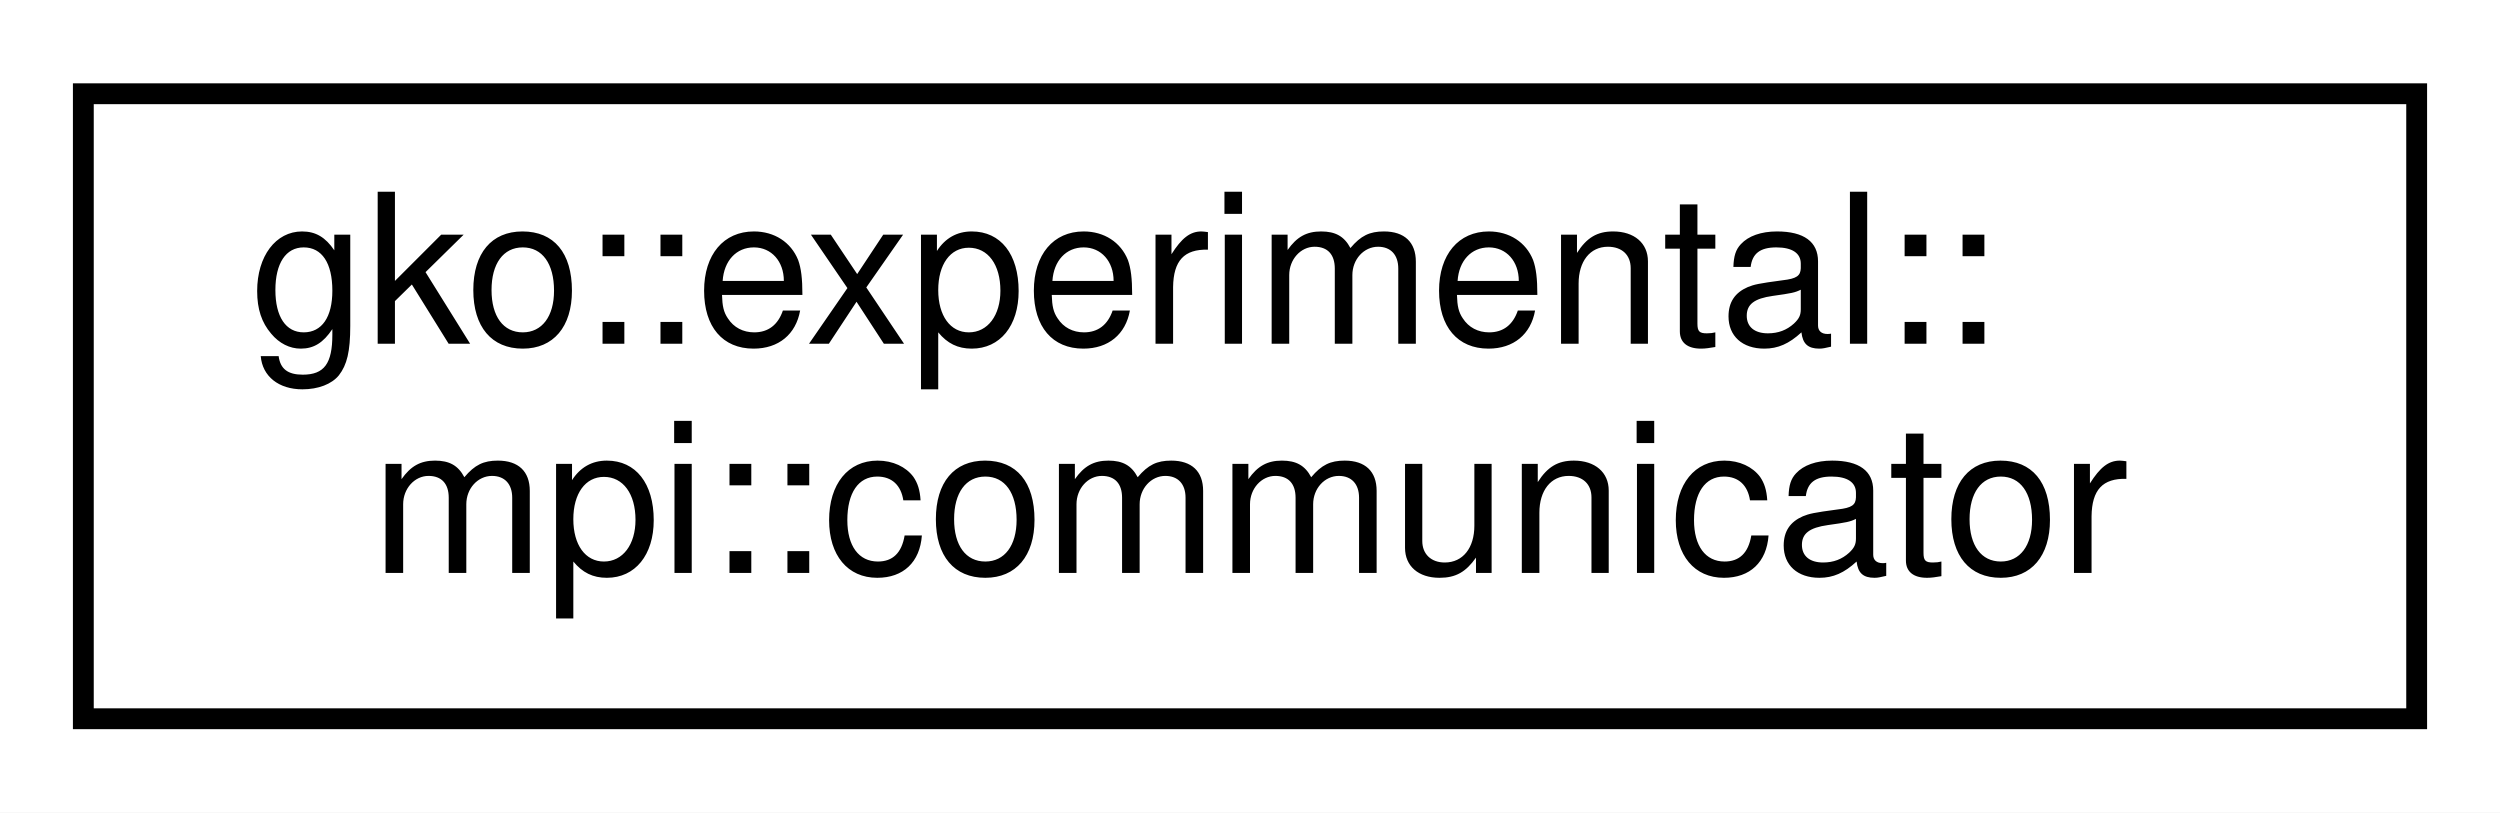
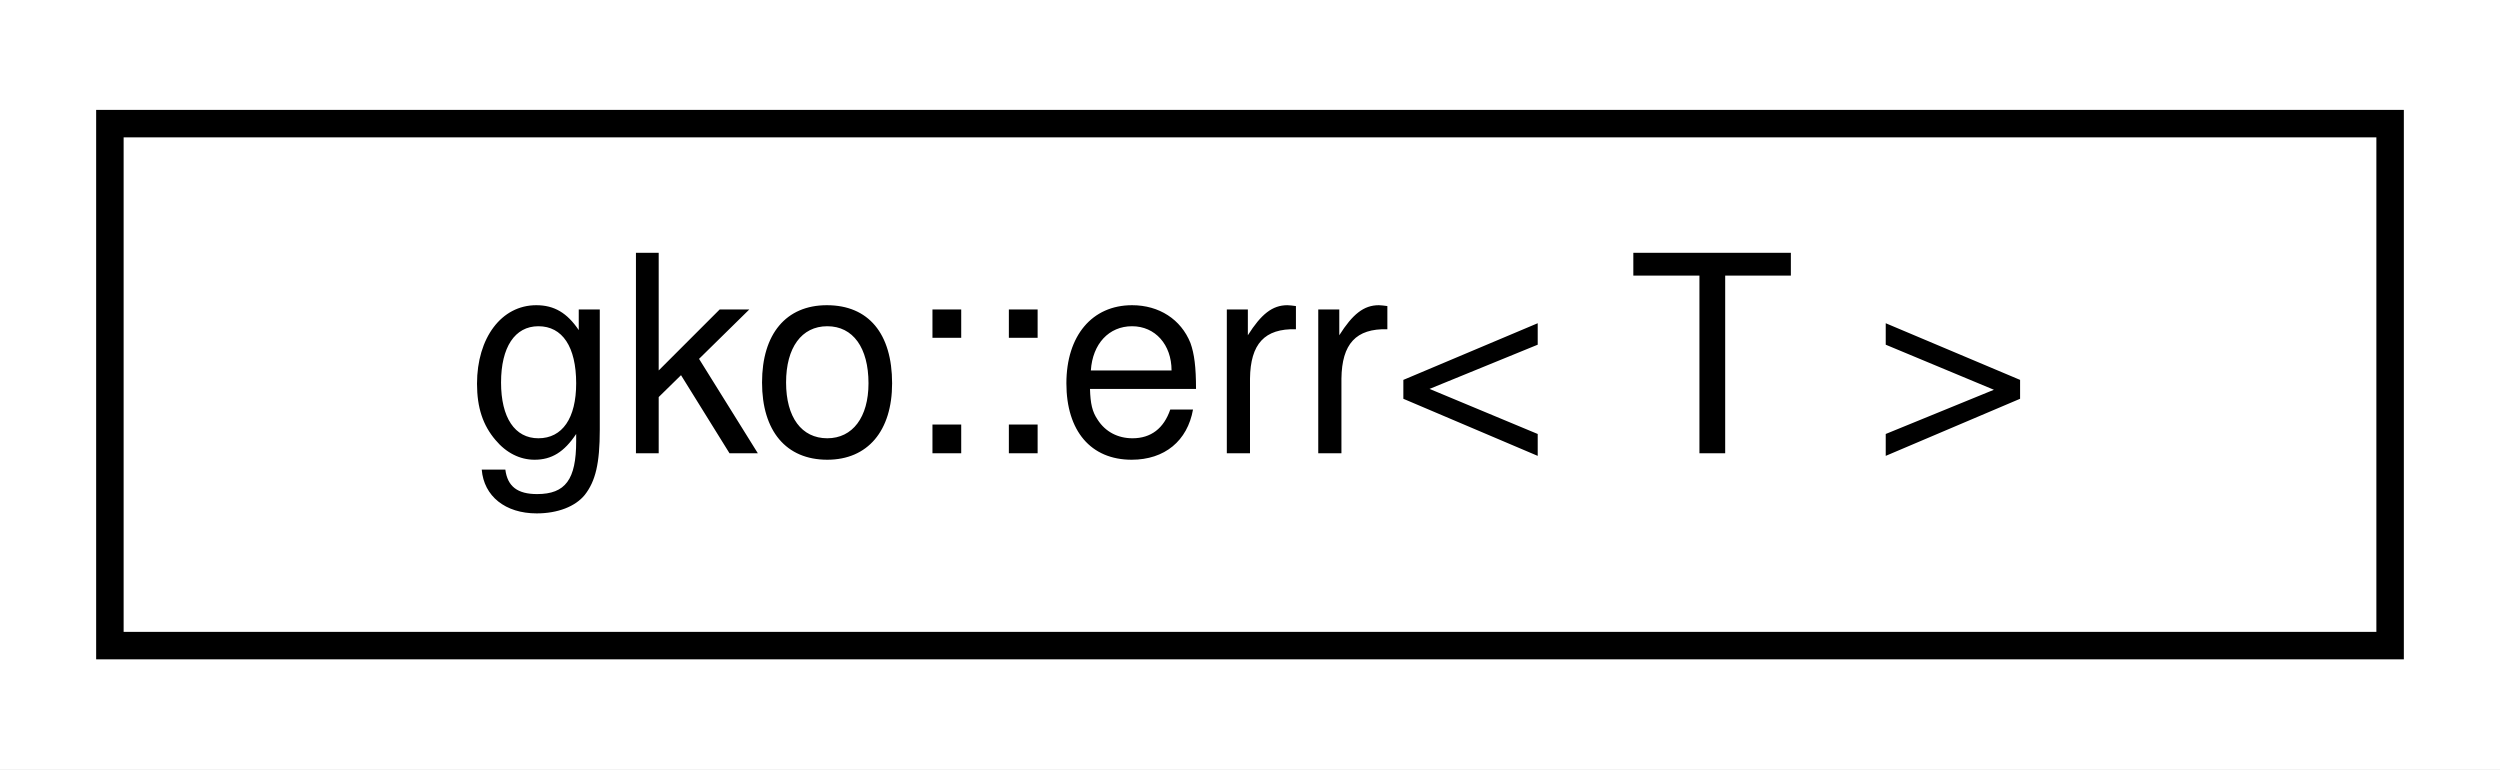
- <svg xmlns="http://www.w3.org/2000/svg" xmlns:xlink="http://www.w3.org/1999/xlink" width="120pt" height="39pt" viewBox="0.00 0.00 120.00 39.00">
-   <g id="graph0" class="graph" transform="scale(1 1) rotate(0) translate(4 35)">
-     <polygon fill="#ffffff" stroke="transparent" points="-4,4 -4,-35 116,-35 116,4 -4,4" />
+ <svg xmlns="http://www.w3.org/2000/svg" xmlns:xlink="http://www.w3.org/1999/xlink" width="91pt" height="28pt" viewBox="0.00 0.00 91.00 28.00">
+   <g id="graph0" class="graph" transform="scale(1 1) rotate(0) translate(4 24)">
+     <polygon fill="#ffffff" stroke="transparent" points="-4,4 -4,-24 87,-24 87,4 -4,4" />
    <g id="node1" class="node">
      <g id="a_node1">
-         <a xlink:href="classgko_1_1experimental_1_1mpi_1_1communicator.html" target="_top" xlink:title="A thin wrapper of MPI_Comm that supports most MPI calls.">
-           <polygon fill="#ffffff" stroke="#000000" points="0,-.5 0,-30.5 112,-30.5 112,-.5 0,-.5" />
-           <text text-anchor="start" x="8" y="-18.5" font-family="Helvetica,sans-Serif" font-size="10.00" fill="#000000">gko::experimental::</text>
-           <text text-anchor="middle" x="56" y="-7.5" font-family="Helvetica,sans-Serif" font-size="10.00" fill="#000000">mpi::communicator</text>
+         <a xlink:href="structgko_1_1err.html" target="_top" xlink:title=" ">
+           <polygon fill="#ffffff" stroke="#000000" points="0,-.5 0,-19.5 83,-19.5 83,-.5 0,-.5" />
+           <text text-anchor="middle" x="41.5" y="-7.5" font-family="Helvetica,sans-Serif" font-size="10.00" fill="#000000">gko::err&lt; T &gt;</text>
        </a>
      </g>
    </g>
  </g>
</svg>
